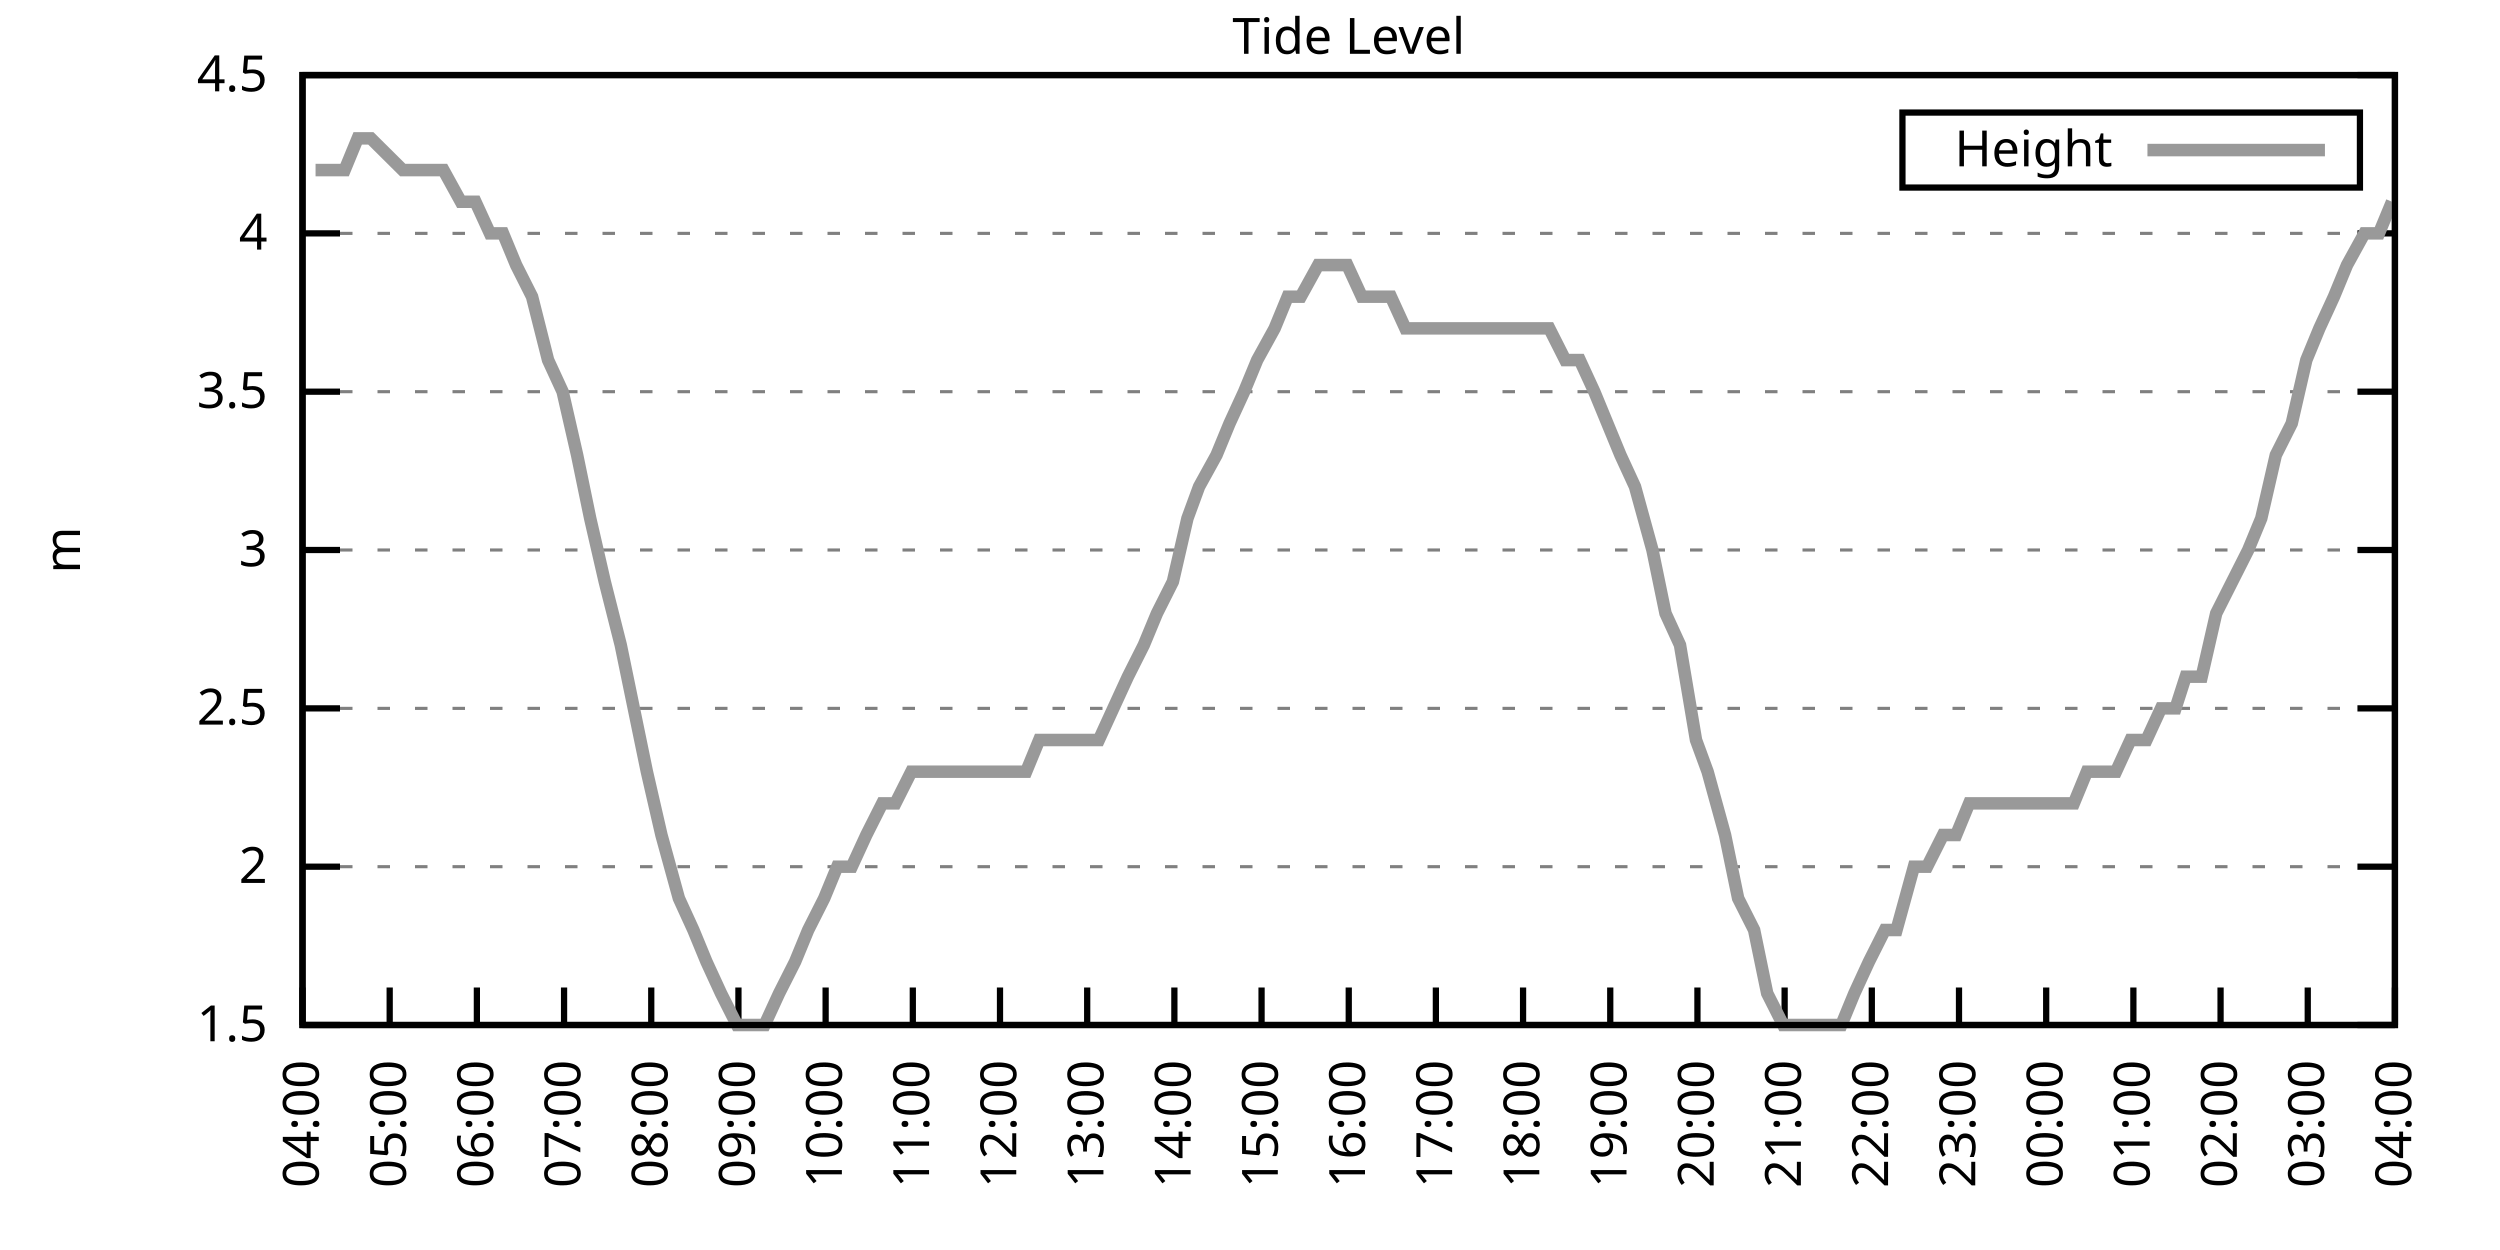
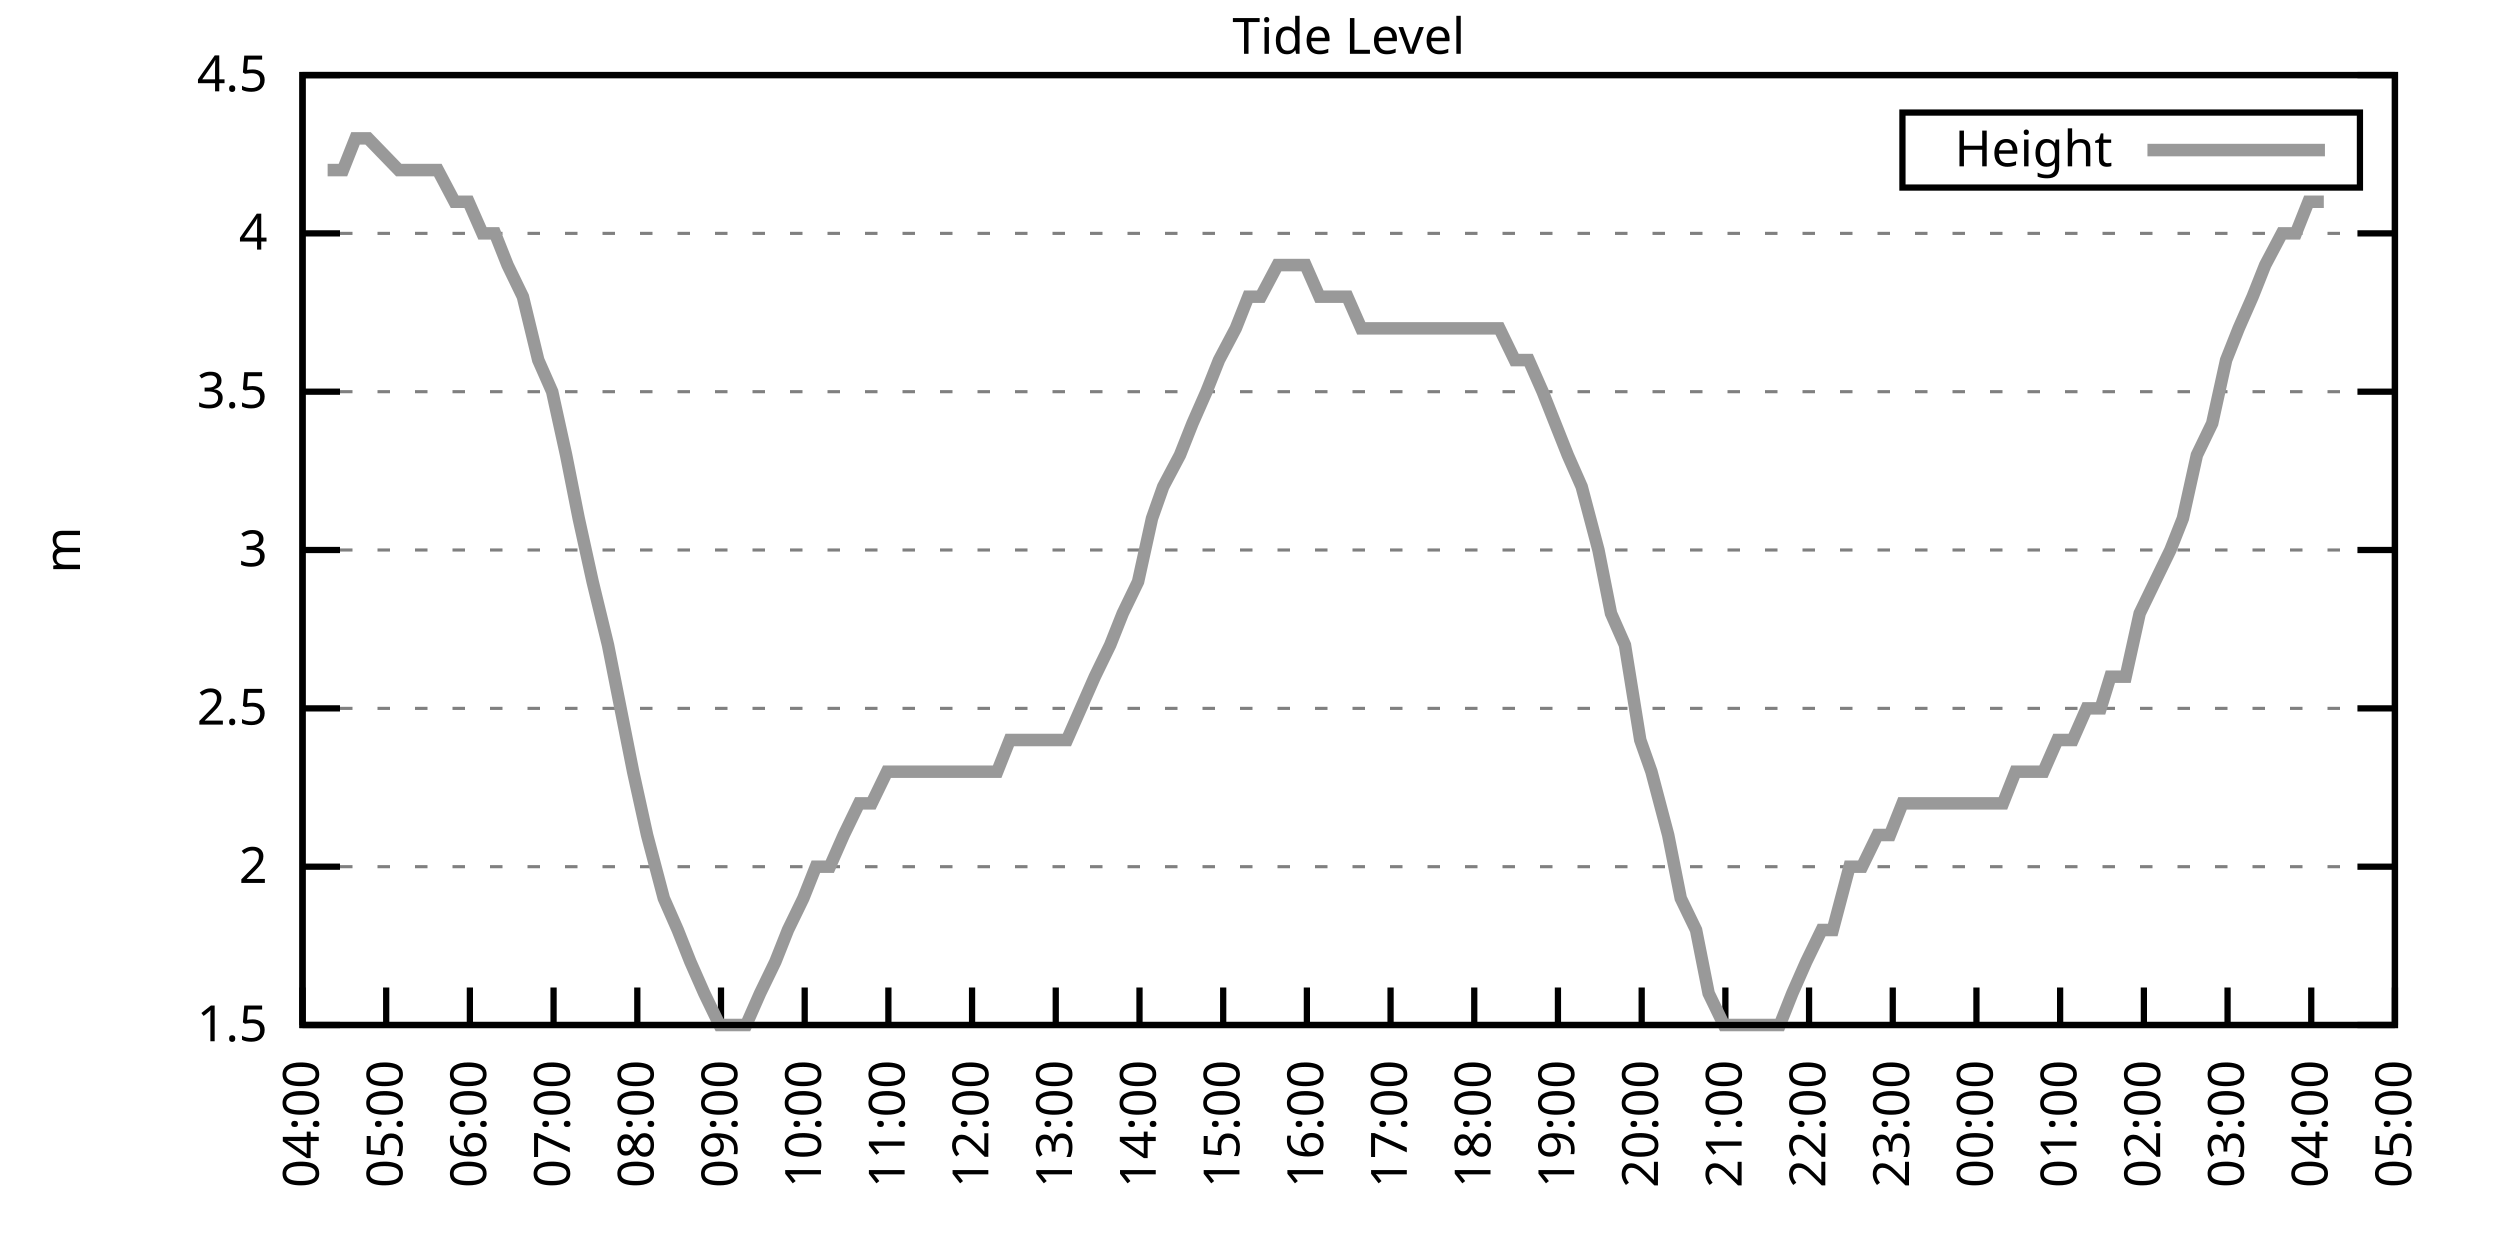
<svg xmlns="http://www.w3.org/2000/svg" xmlns:xlink="http://www.w3.org/1999/xlink" width="400" height="200" viewBox="0 0 400 200">
  <g id="gnuplot_canvas">
    <rect x="0" y="0" width="400" height="200" fill="none" />
    <defs>
      <circle id="gpDot" r="0.5" stroke-width="0.5" stroke="currentColor" />
      <path id="gpPt0" stroke-width="0.333" stroke="currentColor" d="M-1,0 h2 M0,-1 v2" />
      <path id="gpPt1" stroke-width="0.333" stroke="currentColor" d="M-1,-1 L1,1 M1,-1 L-1,1" />
      <path id="gpPt2" stroke-width="0.333" stroke="currentColor" d="M-1,0 L1,0 M0,-1 L0,1 M-1,-1 L1,1 M-1,1 L1,-1" />
      <rect id="gpPt3" stroke-width="0.333" stroke="currentColor" x="-1" y="-1" width="2" height="2" />
      <rect id="gpPt4" stroke-width="0.333" stroke="currentColor" fill="currentColor" x="-1" y="-1" width="2" height="2" />
      <circle id="gpPt5" stroke-width="0.333" stroke="currentColor" cx="0" cy="0" r="1" />
      <use xlink:href="#gpPt5" id="gpPt6" fill="currentColor" stroke="none" />
      <path id="gpPt7" stroke-width="0.333" stroke="currentColor" d="M0,-1.33 L-1.33,0.67 L1.33,0.67 z" />
      <use xlink:href="#gpPt7" id="gpPt8" fill="currentColor" stroke="none" />
      <use xlink:href="#gpPt7" id="gpPt9" stroke="currentColor" transform="rotate(180)" />
      <use xlink:href="#gpPt9" id="gpPt10" fill="currentColor" stroke="none" />
      <use xlink:href="#gpPt3" id="gpPt11" stroke="currentColor" transform="rotate(45)" />
      <use xlink:href="#gpPt11" id="gpPt12" fill="currentColor" stroke="none" />
      <path id="gpPt13" stroke-width="0.333" stroke="currentColor" d="M0,1.330 L1.265,0.411 L0.782,-1.067 L-0.782,-1.076 L-1.265,0.411 z" />
      <use xlink:href="#gpPt13" id="gpPt14" fill="currentColor" stroke="none" />
      <filter id="textbox" filterUnits="objectBoundingBox" x="0" y="0" height="1" width="1">
        <feFlood flood-color="white" flood-opacity="1" result="bgnd" />
        <feComposite in="SourceGraphic" in2="bgnd" operator="atop" />
      </filter>
      <filter id="greybox" filterUnits="objectBoundingBox" x="0" y="0" height="1" width="1">
        <feFlood flood-color="lightgrey" flood-opacity="1" result="grey" />
        <feComposite in="SourceGraphic" in2="grey" operator="atop" />
      </filter>
    </defs>
    <g fill="none" color="white" stroke="currentColor" stroke-width="1.00" stroke-linecap="butt" stroke-linejoin="miter">
</g>
    <g fill="none" color="black" stroke="currentColor" stroke-width="1.00" stroke-linecap="butt" stroke-linejoin="miter">
      <g stroke="none" shape-rendering="crispEdges">
        <polygon fill="rgb(255, 255, 255)" points="48.40,164.00 383.18,164.00 383.18,12.02 48.40,12.02 " />
      </g>
    </g>
    <g fill="none" color="black" stroke="currentColor" stroke-width="1.00" stroke-linecap="butt" stroke-linejoin="miter">
</g>
    <g fill="none" color="black" stroke="black" stroke-width="0.50" stroke-linecap="butt" stroke-linejoin="miter">
</g>
    <g fill="none" color="gray" stroke="currentColor" stroke-width="0.50" stroke-linecap="butt" stroke-linejoin="miter">
      <path stroke="gray" stroke-dasharray="2,4" class="gridline" d="M48.40,164.00 L383.19,164.00  " />
    </g>
    <g fill="none" color="gray" stroke="gray" stroke-width="1.00" stroke-linecap="butt" stroke-linejoin="miter">
</g>
    <g fill="none" color="black" stroke="currentColor" stroke-width="1.00" stroke-linecap="butt" stroke-linejoin="miter">
      <path stroke="black" d="M48.40,164.00 L54.40,164.00 M383.19,164.00 L377.19,164.00  " />
      <g transform="translate(42.80,166.60)" stroke="none" fill="black" font-family="Sans" font-size="8.00" text-anchor="end">
        <text>
          <tspan font-family="Sans"> 1.5</tspan>
        </text>
      </g>
    </g>
    <g fill="none" color="black" stroke="currentColor" stroke-width="1.00" stroke-linecap="butt" stroke-linejoin="miter">
</g>
    <g fill="none" color="black" stroke="black" stroke-width="0.50" stroke-linecap="butt" stroke-linejoin="miter">
</g>
    <g fill="none" color="gray" stroke="currentColor" stroke-width="0.50" stroke-linecap="butt" stroke-linejoin="miter">
      <path stroke="gray" stroke-dasharray="2,4" class="gridline" d="M48.40,138.67 L383.19,138.67  " />
    </g>
    <g fill="none" color="gray" stroke="gray" stroke-width="1.00" stroke-linecap="butt" stroke-linejoin="miter">
</g>
    <g fill="none" color="black" stroke="currentColor" stroke-width="1.00" stroke-linecap="butt" stroke-linejoin="miter">
      <path stroke="black" d="M48.40,138.67 L54.40,138.67 M383.19,138.67 L377.19,138.67  " />
      <g transform="translate(42.80,141.27)" stroke="none" fill="black" font-family="Sans" font-size="8.00" text-anchor="end">
        <text>
          <tspan font-family="Sans"> 2</tspan>
        </text>
      </g>
    </g>
    <g fill="none" color="black" stroke="currentColor" stroke-width="1.00" stroke-linecap="butt" stroke-linejoin="miter">
</g>
    <g fill="none" color="black" stroke="black" stroke-width="0.50" stroke-linecap="butt" stroke-linejoin="miter">
</g>
    <g fill="none" color="gray" stroke="currentColor" stroke-width="0.50" stroke-linecap="butt" stroke-linejoin="miter">
      <path stroke="gray" stroke-dasharray="2,4" class="gridline" d="M48.40,113.34 L383.19,113.34  " />
    </g>
    <g fill="none" color="gray" stroke="gray" stroke-width="1.00" stroke-linecap="butt" stroke-linejoin="miter">
</g>
    <g fill="none" color="black" stroke="currentColor" stroke-width="1.00" stroke-linecap="butt" stroke-linejoin="miter">
      <path stroke="black" d="M48.40,113.34 L54.40,113.34 M383.19,113.34 L377.19,113.34  " />
      <g transform="translate(42.80,115.94)" stroke="none" fill="black" font-family="Sans" font-size="8.00" text-anchor="end">
        <text>
          <tspan font-family="Sans"> 2.5</tspan>
        </text>
      </g>
    </g>
    <g fill="none" color="black" stroke="currentColor" stroke-width="1.00" stroke-linecap="butt" stroke-linejoin="miter">
</g>
    <g fill="none" color="black" stroke="black" stroke-width="0.50" stroke-linecap="butt" stroke-linejoin="miter">
</g>
    <g fill="none" color="gray" stroke="currentColor" stroke-width="0.50" stroke-linecap="butt" stroke-linejoin="miter">
      <path stroke="gray" stroke-dasharray="2,4" class="gridline" d="M48.40,88.00 L383.19,88.00  " />
    </g>
    <g fill="none" color="gray" stroke="gray" stroke-width="1.00" stroke-linecap="butt" stroke-linejoin="miter">
</g>
    <g fill="none" color="black" stroke="currentColor" stroke-width="1.00" stroke-linecap="butt" stroke-linejoin="miter">
      <path stroke="black" d="M48.40,88.00 L54.40,88.00 M383.19,88.00 L377.19,88.00  " />
      <g transform="translate(42.80,90.60)" stroke="none" fill="black" font-family="Sans" font-size="8.00" text-anchor="end">
        <text>
          <tspan font-family="Sans"> 3</tspan>
        </text>
      </g>
    </g>
    <g fill="none" color="black" stroke="currentColor" stroke-width="1.00" stroke-linecap="butt" stroke-linejoin="miter">
</g>
    <g fill="none" color="black" stroke="black" stroke-width="0.50" stroke-linecap="butt" stroke-linejoin="miter">
</g>
    <g fill="none" color="gray" stroke="currentColor" stroke-width="0.50" stroke-linecap="butt" stroke-linejoin="miter">
      <path stroke="gray" stroke-dasharray="2,4" class="gridline" d="M48.40,62.67 L383.19,62.67  " />
    </g>
    <g fill="none" color="gray" stroke="gray" stroke-width="1.00" stroke-linecap="butt" stroke-linejoin="miter">
</g>
    <g fill="none" color="black" stroke="currentColor" stroke-width="1.00" stroke-linecap="butt" stroke-linejoin="miter">
      <path stroke="black" d="M48.40,62.67 L54.40,62.67 M383.19,62.67 L377.19,62.67  " />
      <g transform="translate(42.80,65.27)" stroke="none" fill="black" font-family="Sans" font-size="8.00" text-anchor="end">
        <text>
          <tspan font-family="Sans"> 3.5</tspan>
        </text>
      </g>
    </g>
    <g fill="none" color="black" stroke="currentColor" stroke-width="1.00" stroke-linecap="butt" stroke-linejoin="miter">
</g>
    <g fill="none" color="black" stroke="black" stroke-width="0.50" stroke-linecap="butt" stroke-linejoin="miter">
</g>
    <g fill="none" color="gray" stroke="currentColor" stroke-width="0.50" stroke-linecap="butt" stroke-linejoin="miter">
      <path stroke="gray" stroke-dasharray="2,4" class="gridline" d="M48.40,37.34 L383.19,37.34  " />
    </g>
    <g fill="none" color="gray" stroke="gray" stroke-width="1.00" stroke-linecap="butt" stroke-linejoin="miter">
</g>
    <g fill="none" color="black" stroke="currentColor" stroke-width="1.00" stroke-linecap="butt" stroke-linejoin="miter">
      <path stroke="black" d="M48.40,37.34 L54.40,37.34 M383.19,37.34 L377.19,37.34  " />
      <g transform="translate(42.80,39.94)" stroke="none" fill="black" font-family="Sans" font-size="8.00" text-anchor="end">
        <text>
          <tspan font-family="Sans"> 4</tspan>
        </text>
      </g>
    </g>
    <g fill="none" color="black" stroke="currentColor" stroke-width="1.00" stroke-linecap="butt" stroke-linejoin="miter">
</g>
    <g fill="none" color="black" stroke="black" stroke-width="0.50" stroke-linecap="butt" stroke-linejoin="miter">
</g>
    <g fill="none" color="gray" stroke="currentColor" stroke-width="0.50" stroke-linecap="butt" stroke-linejoin="miter">
      <path stroke="gray" stroke-dasharray="2,4" class="gridline" d="M48.40,12.01 L383.19,12.01  " />
    </g>
    <g fill="none" color="gray" stroke="gray" stroke-width="1.00" stroke-linecap="butt" stroke-linejoin="miter">
</g>
    <g fill="none" color="black" stroke="currentColor" stroke-width="1.00" stroke-linecap="butt" stroke-linejoin="miter">
      <path stroke="black" d="M48.40,12.01 L54.40,12.01 M383.19,12.01 L377.19,12.01  " />
      <g transform="translate(42.80,14.61)" stroke="none" fill="black" font-family="Sans" font-size="8.00" text-anchor="end">
        <text>
          <tspan font-family="Sans"> 4.5</tspan>
        </text>
      </g>
    </g>
    <g fill="none" color="black" stroke="currentColor" stroke-width="1.00" stroke-linecap="butt" stroke-linejoin="miter">
      <path stroke="black" d="M48.40,164.00 L48.40,158.00  " />
      <g transform="translate(51.00,169.60) rotate(270.00)" stroke="none" fill="black" font-family="Sans" font-size="8.00" text-anchor="end">
        <text>
          <tspan font-family="Sans">04:00</tspan>
        </text>
      </g>
    </g>
    <g fill="none" color="black" stroke="currentColor" stroke-width="1.00" stroke-linecap="butt" stroke-linejoin="miter">
-       <path stroke="black" d="M62.35,164.00 L62.35,158.00  " />
-       <g transform="translate(64.95,169.60) rotate(270.00)" stroke="none" fill="black" font-family="Sans" font-size="8.00" text-anchor="end">
+       <path stroke="black" d="M61.79,164.00 L61.79,158.00  " />
+       <g transform="translate(64.39,169.60) rotate(270.00)" stroke="none" fill="black" font-family="Sans" font-size="8.00" text-anchor="end">
        <text>
          <tspan font-family="Sans">05:00</tspan>
        </text>
      </g>
    </g>
    <g fill="none" color="black" stroke="currentColor" stroke-width="1.00" stroke-linecap="butt" stroke-linejoin="miter">
-       <path stroke="black" d="M76.30,164.00 L76.30,158.00  " />
-       <g transform="translate(78.90,169.60) rotate(270.00)" stroke="none" fill="black" font-family="Sans" font-size="8.00" text-anchor="end">
+       <path stroke="black" d="M75.18,164.00 L75.18,158.00  " />
+       <g transform="translate(77.78,169.60) rotate(270.00)" stroke="none" fill="black" font-family="Sans" font-size="8.00" text-anchor="end">
        <text>
          <tspan font-family="Sans">06:00</tspan>
        </text>
      </g>
    </g>
    <g fill="none" color="black" stroke="currentColor" stroke-width="1.00" stroke-linecap="butt" stroke-linejoin="miter">
-       <path stroke="black" d="M90.25,164.00 L90.25,158.00  " />
-       <g transform="translate(92.85,169.60) rotate(270.00)" stroke="none" fill="black" font-family="Sans" font-size="8.00" text-anchor="end">
+       <path stroke="black" d="M88.57,164.00 L88.57,158.00  " />
+       <g transform="translate(91.17,169.60) rotate(270.00)" stroke="none" fill="black" font-family="Sans" font-size="8.00" text-anchor="end">
        <text>
          <tspan font-family="Sans">07:00</tspan>
        </text>
      </g>
    </g>
    <g fill="none" color="black" stroke="currentColor" stroke-width="1.00" stroke-linecap="butt" stroke-linejoin="miter">
-       <path stroke="black" d="M104.20,164.00 L104.20,158.00  " />
-       <g transform="translate(106.80,169.60) rotate(270.00)" stroke="none" fill="black" font-family="Sans" font-size="8.00" text-anchor="end">
+       <path stroke="black" d="M101.97,164.00 L101.97,158.00  " />
+       <g transform="translate(104.57,169.60) rotate(270.00)" stroke="none" fill="black" font-family="Sans" font-size="8.00" text-anchor="end">
        <text>
          <tspan font-family="Sans">08:00</tspan>
        </text>
      </g>
    </g>
    <g fill="none" color="black" stroke="currentColor" stroke-width="1.00" stroke-linecap="butt" stroke-linejoin="miter">
-       <path stroke="black" d="M118.15,164.00 L118.15,158.00  " />
-       <g transform="translate(120.75,169.60) rotate(270.00)" stroke="none" fill="black" font-family="Sans" font-size="8.00" text-anchor="end">
+       <path stroke="black" d="M115.36,164.00 L115.36,158.00  " />
+       <g transform="translate(117.96,169.60) rotate(270.00)" stroke="none" fill="black" font-family="Sans" font-size="8.00" text-anchor="end">
        <text>
          <tspan font-family="Sans">09:00</tspan>
        </text>
      </g>
    </g>
    <g fill="none" color="black" stroke="currentColor" stroke-width="1.00" stroke-linecap="butt" stroke-linejoin="miter">
-       <path stroke="black" d="M132.10,164.00 L132.10,158.00  " />
-       <g transform="translate(134.70,169.60) rotate(270.00)" stroke="none" fill="black" font-family="Sans" font-size="8.00" text-anchor="end">
+       <path stroke="black" d="M128.75,164.00 L128.75,158.00  " />
+       <g transform="translate(131.35,169.60) rotate(270.00)" stroke="none" fill="black" font-family="Sans" font-size="8.00" text-anchor="end">
        <text>
          <tspan font-family="Sans">10:00</tspan>
        </text>
      </g>
    </g>
    <g fill="none" color="black" stroke="currentColor" stroke-width="1.00" stroke-linecap="butt" stroke-linejoin="miter">
-       <path stroke="black" d="M146.05,164.00 L146.05,158.00  " />
-       <g transform="translate(148.65,169.60) rotate(270.00)" stroke="none" fill="black" font-family="Sans" font-size="8.00" text-anchor="end">
+       <path stroke="black" d="M142.14,164.00 L142.14,158.00  " />
+       <g transform="translate(144.74,169.60) rotate(270.00)" stroke="none" fill="black" font-family="Sans" font-size="8.00" text-anchor="end">
        <text>
          <tspan font-family="Sans">11:00</tspan>
        </text>
      </g>
    </g>
    <g fill="none" color="black" stroke="currentColor" stroke-width="1.00" stroke-linecap="butt" stroke-linejoin="miter">
-       <path stroke="black" d="M160.00,164.00 L160.00,158.00  " />
-       <g transform="translate(162.60,169.60) rotate(270.00)" stroke="none" fill="black" font-family="Sans" font-size="8.00" text-anchor="end">
+       <path stroke="black" d="M155.53,164.00 L155.53,158.00  " />
+       <g transform="translate(158.13,169.60) rotate(270.00)" stroke="none" fill="black" font-family="Sans" font-size="8.00" text-anchor="end">
        <text>
          <tspan font-family="Sans">12:00</tspan>
        </text>
      </g>
    </g>
    <g fill="none" color="black" stroke="currentColor" stroke-width="1.00" stroke-linecap="butt" stroke-linejoin="miter">
-       <path stroke="black" d="M173.95,164.00 L173.95,158.00  " />
-       <g transform="translate(176.55,169.60) rotate(270.00)" stroke="none" fill="black" font-family="Sans" font-size="8.00" text-anchor="end">
+       <path stroke="black" d="M168.92,164.00 L168.92,158.00  " />
+       <g transform="translate(171.52,169.60) rotate(270.00)" stroke="none" fill="black" font-family="Sans" font-size="8.00" text-anchor="end">
        <text>
          <tspan font-family="Sans">13:00</tspan>
        </text>
      </g>
    </g>
    <g fill="none" color="black" stroke="currentColor" stroke-width="1.00" stroke-linecap="butt" stroke-linejoin="miter">
-       <path stroke="black" d="M187.90,164.00 L187.90,158.00  " />
-       <g transform="translate(190.50,169.60) rotate(270.00)" stroke="none" fill="black" font-family="Sans" font-size="8.00" text-anchor="end">
+       <path stroke="black" d="M182.32,164.00 L182.32,158.00  " />
+       <g transform="translate(184.92,169.60) rotate(270.00)" stroke="none" fill="black" font-family="Sans" font-size="8.00" text-anchor="end">
        <text>
          <tspan font-family="Sans">14:00</tspan>
        </text>
      </g>
    </g>
    <g fill="none" color="black" stroke="currentColor" stroke-width="1.00" stroke-linecap="butt" stroke-linejoin="miter">
-       <path stroke="black" d="M201.85,164.00 L201.85,158.00  " />
-       <g transform="translate(204.45,169.60) rotate(270.00)" stroke="none" fill="black" font-family="Sans" font-size="8.00" text-anchor="end">
+       <path stroke="black" d="M195.71,164.00 L195.71,158.00  " />
+       <g transform="translate(198.31,169.60) rotate(270.00)" stroke="none" fill="black" font-family="Sans" font-size="8.00" text-anchor="end">
        <text>
          <tspan font-family="Sans">15:00</tspan>
        </text>
      </g>
    </g>
    <g fill="none" color="black" stroke="currentColor" stroke-width="1.00" stroke-linecap="butt" stroke-linejoin="miter">
-       <path stroke="black" d="M215.80,164.00 L215.80,158.00  " />
-       <g transform="translate(218.40,169.60) rotate(270.00)" stroke="none" fill="black" font-family="Sans" font-size="8.00" text-anchor="end">
+       <path stroke="black" d="M209.10,164.00 L209.10,158.00  " />
+       <g transform="translate(211.70,169.60) rotate(270.00)" stroke="none" fill="black" font-family="Sans" font-size="8.00" text-anchor="end">
        <text>
          <tspan font-family="Sans">16:00</tspan>
        </text>
      </g>
    </g>
    <g fill="none" color="black" stroke="currentColor" stroke-width="1.00" stroke-linecap="butt" stroke-linejoin="miter">
-       <path stroke="black" d="M229.74,164.00 L229.74,158.00  " />
-       <g transform="translate(232.34,169.60) rotate(270.00)" stroke="none" fill="black" font-family="Sans" font-size="8.00" text-anchor="end">
+       <path stroke="black" d="M222.49,164.00 L222.49,158.00  " />
+       <g transform="translate(225.09,169.60) rotate(270.00)" stroke="none" fill="black" font-family="Sans" font-size="8.00" text-anchor="end">
        <text>
          <tspan font-family="Sans">17:00</tspan>
        </text>
      </g>
    </g>
    <g fill="none" color="black" stroke="currentColor" stroke-width="1.00" stroke-linecap="butt" stroke-linejoin="miter">
-       <path stroke="black" d="M243.69,164.00 L243.69,158.00  " />
-       <g transform="translate(246.29,169.60) rotate(270.00)" stroke="none" fill="black" font-family="Sans" font-size="8.00" text-anchor="end">
+       <path stroke="black" d="M235.88,164.00 L235.88,158.00  " />
+       <g transform="translate(238.48,169.60) rotate(270.00)" stroke="none" fill="black" font-family="Sans" font-size="8.00" text-anchor="end">
        <text>
          <tspan font-family="Sans">18:00</tspan>
        </text>
      </g>
    </g>
    <g fill="none" color="black" stroke="currentColor" stroke-width="1.00" stroke-linecap="butt" stroke-linejoin="miter">
-       <path stroke="black" d="M257.64,164.00 L257.64,158.00  " />
-       <g transform="translate(260.24,169.60) rotate(270.00)" stroke="none" fill="black" font-family="Sans" font-size="8.00" text-anchor="end">
+       <path stroke="black" d="M249.27,164.00 L249.27,158.00  " />
+       <g transform="translate(251.87,169.60) rotate(270.00)" stroke="none" fill="black" font-family="Sans" font-size="8.00" text-anchor="end">
        <text>
          <tspan font-family="Sans">19:00</tspan>
        </text>
      </g>
    </g>
    <g fill="none" color="black" stroke="currentColor" stroke-width="1.00" stroke-linecap="butt" stroke-linejoin="miter">
-       <path stroke="black" d="M271.59,164.00 L271.59,158.00  " />
-       <g transform="translate(274.19,169.60) rotate(270.00)" stroke="none" fill="black" font-family="Sans" font-size="8.00" text-anchor="end">
+       <path stroke="black" d="M262.67,164.00 L262.67,158.00  " />
+       <g transform="translate(265.27,169.60) rotate(270.00)" stroke="none" fill="black" font-family="Sans" font-size="8.00" text-anchor="end">
        <text>
          <tspan font-family="Sans">20:00</tspan>
        </text>
      </g>
    </g>
    <g fill="none" color="black" stroke="currentColor" stroke-width="1.00" stroke-linecap="butt" stroke-linejoin="miter">
-       <path stroke="black" d="M285.54,164.00 L285.54,158.00  " />
-       <g transform="translate(288.14,169.60) rotate(270.00)" stroke="none" fill="black" font-family="Sans" font-size="8.00" text-anchor="end">
+       <path stroke="black" d="M276.06,164.00 L276.06,158.00  " />
+       <g transform="translate(278.66,169.60) rotate(270.00)" stroke="none" fill="black" font-family="Sans" font-size="8.00" text-anchor="end">
        <text>
          <tspan font-family="Sans">21:00</tspan>
        </text>
      </g>
    </g>
    <g fill="none" color="black" stroke="currentColor" stroke-width="1.00" stroke-linecap="butt" stroke-linejoin="miter">
-       <path stroke="black" d="M299.49,164.00 L299.49,158.00  " />
-       <g transform="translate(302.09,169.60) rotate(270.00)" stroke="none" fill="black" font-family="Sans" font-size="8.00" text-anchor="end">
+       <path stroke="black" d="M289.45,164.00 L289.45,158.00  " />
+       <g transform="translate(292.05,169.60) rotate(270.00)" stroke="none" fill="black" font-family="Sans" font-size="8.00" text-anchor="end">
        <text>
          <tspan font-family="Sans">22:00</tspan>
        </text>
      </g>
    </g>
    <g fill="none" color="black" stroke="currentColor" stroke-width="1.00" stroke-linecap="butt" stroke-linejoin="miter">
-       <path stroke="black" d="M313.44,164.00 L313.44,158.00  " />
-       <g transform="translate(316.04,169.60) rotate(270.00)" stroke="none" fill="black" font-family="Sans" font-size="8.00" text-anchor="end">
+       <path stroke="black" d="M302.84,164.00 L302.84,158.00  " />
+       <g transform="translate(305.44,169.60) rotate(270.00)" stroke="none" fill="black" font-family="Sans" font-size="8.00" text-anchor="end">
        <text>
          <tspan font-family="Sans">23:00</tspan>
        </text>
      </g>
    </g>
    <g fill="none" color="black" stroke="currentColor" stroke-width="1.00" stroke-linecap="butt" stroke-linejoin="miter">
-       <path stroke="black" d="M327.39,164.00 L327.39,158.00  " />
-       <g transform="translate(329.99,169.60) rotate(270.00)" stroke="none" fill="black" font-family="Sans" font-size="8.00" text-anchor="end">
+       <path stroke="black" d="M316.23,164.00 L316.23,158.00  " />
+       <g transform="translate(318.83,169.60) rotate(270.00)" stroke="none" fill="black" font-family="Sans" font-size="8.00" text-anchor="end">
        <text>
          <tspan font-family="Sans">00:00</tspan>
        </text>
      </g>
    </g>
    <g fill="none" color="black" stroke="currentColor" stroke-width="1.00" stroke-linecap="butt" stroke-linejoin="miter">
-       <path stroke="black" d="M341.34,164.00 L341.34,158.00  " />
-       <g transform="translate(343.94,169.60) rotate(270.00)" stroke="none" fill="black" font-family="Sans" font-size="8.00" text-anchor="end">
+       <path stroke="black" d="M329.62,164.00 L329.62,158.00  " />
+       <g transform="translate(332.22,169.60) rotate(270.00)" stroke="none" fill="black" font-family="Sans" font-size="8.00" text-anchor="end">
        <text>
          <tspan font-family="Sans">01:00</tspan>
        </text>
      </g>
    </g>
    <g fill="none" color="black" stroke="currentColor" stroke-width="1.00" stroke-linecap="butt" stroke-linejoin="miter">
-       <path stroke="black" d="M355.29,164.00 L355.29,158.00  " />
-       <g transform="translate(357.89,169.60) rotate(270.00)" stroke="none" fill="black" font-family="Sans" font-size="8.00" text-anchor="end">
+       <path stroke="black" d="M343.02,164.00 L343.02,158.00  " />
+       <g transform="translate(345.62,169.60) rotate(270.00)" stroke="none" fill="black" font-family="Sans" font-size="8.00" text-anchor="end">
        <text>
          <tspan font-family="Sans">02:00</tspan>
        </text>
      </g>
    </g>
    <g fill="none" color="black" stroke="currentColor" stroke-width="1.00" stroke-linecap="butt" stroke-linejoin="miter">
-       <path stroke="black" d="M369.24,164.00 L369.24,158.00  " />
-       <g transform="translate(371.84,169.60) rotate(270.00)" stroke="none" fill="black" font-family="Sans" font-size="8.00" text-anchor="end">
+       <path stroke="black" d="M356.41,164.00 L356.41,158.00  " />
+       <g transform="translate(359.01,169.60) rotate(270.00)" stroke="none" fill="black" font-family="Sans" font-size="8.00" text-anchor="end">
        <text>
          <tspan font-family="Sans">03:00</tspan>
+         </text>
+       </g>
+     </g>
+     <g fill="none" color="black" stroke="currentColor" stroke-width="1.00" stroke-linecap="butt" stroke-linejoin="miter">
+       <path stroke="black" d="M369.80,164.00 L369.80,158.00  " />
+       <g transform="translate(372.40,169.60) rotate(270.00)" stroke="none" fill="black" font-family="Sans" font-size="8.00" text-anchor="end">
+         <text>
+           <tspan font-family="Sans">04:00</tspan>
        </text>
      </g>
    </g>
    <g fill="none" color="black" stroke="currentColor" stroke-width="1.00" stroke-linecap="butt" stroke-linejoin="miter">
      <path stroke="black" d="M383.19,164.00 L383.19,158.00  " />
      <g transform="translate(385.79,169.60) rotate(270.00)" stroke="none" fill="black" font-family="Sans" font-size="8.00" text-anchor="end">
        <text>
-           <tspan font-family="Sans">04:00</tspan>
+           <tspan font-family="Sans">05:00</tspan>
        </text>
      </g>
    </g>
    <g fill="none" color="black" stroke="currentColor" stroke-width="1.00" stroke-linecap="butt" stroke-linejoin="miter">
</g>
    <g fill="none" color="black" stroke="currentColor" stroke-width="1.00" stroke-linecap="butt" stroke-linejoin="miter">
      <path stroke="black" d="M48.40,12.01 L48.40,164.00 L383.19,164.00 L383.19,12.01 L48.40,12.01 Z  " />
    </g>
    <g fill="none" color="black" stroke="currentColor" stroke-width="1.00" stroke-linecap="butt" stroke-linejoin="miter">
</g>
    <g fill="none" color="black" stroke="currentColor" stroke-width="1.00" stroke-linecap="butt" stroke-linejoin="miter">
      <path stroke="black" d="M304.39,30.01 L304.39,18.01 L377.59,18.01 L377.59,30.01 L304.39,30.01 Z  " />
    </g>
    <g id="Tide_level_plot_1">
      <g fill="none" color="white" stroke="black" stroke-width="2.00" stroke-linecap="butt" stroke-linejoin="miter">
</g>
      <g fill="none" color="black" stroke="currentColor" stroke-width="2.00" stroke-linecap="butt" stroke-linejoin="miter">
        <g transform="translate(337.99,26.61)" stroke="none" fill="black" font-family="Sans" font-size="8.00" text-anchor="end">
          <text>
            <tspan font-family="Sans">Height</tspan>
          </text>
        </g>
      </g>
      <g fill="none" color="black" stroke="currentColor" stroke-width="2.00" stroke-linecap="butt" stroke-linejoin="miter">
-         <path stroke="rgb(153, 153, 153)" d="M343.59,24.01 L371.99,24.01 M50.49,27.21 L52.58,27.21 L55.14,27.21 L57.23,22.14 L59.33,22.14 L64.44,27.21   L66.77,27.21 L68.86,27.21 L70.95,27.21 L73.74,32.28 L76.07,32.28 L78.39,37.34 L80.48,37.34 L82.58,42.41   L85.13,47.47 L87.69,57.61 L90.02,62.67 L92.34,72.81 L94.43,82.94 L96.76,93.07 L99.32,103.20 L101.41,113.34   L103.50,123.47 L105.83,133.60 L108.62,143.73 L110.94,148.80 L113.03,153.87 L115.36,158.93 L117.92,164.00 L119.78,164.00   L122.33,164.00 L124.66,158.93 L127.22,153.87 L129.31,148.80 L131.87,143.73 L133.96,138.67 L136.28,138.67 L138.61,133.60   L141.16,128.54 L143.26,128.54 L145.81,123.47 L148.14,123.47 L150.23,123.47 L152.79,123.47 L154.88,123.47 L157.44,123.47   L159.53,123.47 L162.09,123.47 L164.18,123.47 L166.27,118.40 L169.06,118.40 L171.39,118.40 L173.71,118.40 L175.81,118.40   L178.13,113.34 L180.46,108.27 L183.01,103.20 L185.11,98.14 L187.66,93.07 L189.99,82.94 L191.85,77.87 L194.64,72.81   L196.73,67.74 L199.06,62.67 L201.15,57.61 L203.94,52.54 L206.03,47.47 L208.12,47.47 L210.91,42.41 L213.24,42.41   L215.56,42.41 L217.89,47.47 L219.98,47.47 L222.54,47.47 L224.86,52.54 L227.19,52.54 L229.51,52.54 L231.60,52.54   L234.16,52.54 L236.49,52.54 L238.58,52.54 L240.67,52.54 L243.46,52.54 L245.55,52.54 L247.88,52.54 L250.44,57.61   L252.76,57.61 L255.09,62.67 L257.18,67.74 L259.27,72.81 L261.60,77.87 L264.39,88.00 L266.48,98.14 L268.80,103.20   L271.36,118.40 L273.22,123.47 L276.01,133.60 L278.10,143.73 L280.66,148.80 L282.75,158.93 L285.31,164.00 L287.64,164.00   L289.73,164.00 L291.82,164.00 L294.61,164.00 L296.70,158.93 L299.03,153.87 L301.58,148.80 L303.44,148.80 L306.23,138.67   L308.33,138.67 L310.88,133.60 L312.98,133.60 L315.07,128.54 L317.86,128.54 L320.18,128.54 L322.04,128.54 L324.83,128.54   L326.93,128.54 L329.48,128.54 L331.81,128.54 L333.90,123.47 L336.46,123.47 L338.55,123.47 L340.88,118.40 L343.43,118.40   L345.76,113.34 L348.08,113.34 L349.71,108.27 L352.27,108.27 L354.59,98.14 L357.15,93.07 L359.71,88.00 L361.80,82.94   L364.13,72.81 L366.68,67.74 L369.01,57.61 L371.10,52.54 L373.43,47.47 L375.52,42.41 L378.31,37.34 L380.63,37.34   L382.73,32.28  " />
+         <path stroke="rgb(153, 153, 153)" d="M343.59,24.01 L371.99,24.01 M52.42,27.21 L54.87,27.21 L56.88,22.14 L58.89,22.14 L63.80,27.21 L66.03,27.21   L68.04,27.21 L70.05,27.21 L72.73,32.28 L74.96,32.28 L77.19,37.34 L79.20,37.34 L81.21,42.41 L83.66,47.47   L86.12,57.61 L88.35,62.67 L90.58,72.81 L92.59,82.94 L94.82,93.07 L97.28,103.20 L99.29,113.34 L101.30,123.47   L103.53,133.60 L106.21,143.73 L108.44,148.80 L110.45,153.87 L112.68,158.93 L115.13,164.00 L116.92,164.00 L119.38,164.00   L121.61,158.93 L124.06,153.87 L126.07,148.80 L128.53,143.73 L130.54,138.67 L132.77,138.67 L135.00,133.60 L137.45,128.54   L139.46,128.54 L141.92,123.47 L144.15,123.47 L146.16,123.47 L148.61,123.47 L150.62,123.47 L153.08,123.47 L155.09,123.47   L157.54,123.47 L159.55,123.47 L161.56,118.40 L164.24,118.40 L166.47,118.40 L168.70,118.40 L170.71,118.40 L172.94,113.34   L175.17,108.27 L177.63,103.20 L179.64,98.14 L182.09,93.07 L184.32,82.94 L186.11,77.87 L188.79,72.81 L190.80,67.74   L193.03,62.67 L195.04,57.61 L197.72,52.54 L199.73,47.47 L201.73,47.47 L204.41,42.41 L206.64,42.41 L208.88,42.41   L211.11,47.47 L213.12,47.47 L215.57,47.47 L217.80,52.54 L220.04,52.54 L222.27,52.54 L224.28,52.54 L226.73,52.54   L228.96,52.54 L230.97,52.54 L232.98,52.54 L235.66,52.54 L237.67,52.54 L239.90,52.54 L242.36,57.61 L244.59,57.61   L246.82,62.67 L248.83,67.74 L250.84,72.81 L253.07,77.87 L255.75,88.00 L257.76,98.14 L259.99,103.20 L262.44,118.40   L264.23,123.47 L266.91,133.60 L268.92,143.73 L271.37,148.80 L273.38,158.93 L275.83,164.00 L278.07,164.00 L280.07,164.00   L282.08,164.00 L284.76,164.00 L286.77,158.93 L289.00,153.87 L291.46,148.80 L293.24,148.80 L295.92,138.67 L297.93,138.67   L300.39,133.60 L302.39,133.60 L304.40,128.54 L307.08,128.54 L309.31,128.54 L311.10,128.54 L313.78,128.54 L315.79,128.54   L318.24,128.54 L320.47,128.54 L322.48,123.47 L324.94,123.47 L326.95,123.47 L329.18,118.40 L331.63,118.40 L333.86,113.34   L336.10,113.34 L337.66,108.27 L340.11,108.27 L342.35,98.14 L344.80,93.07 L347.26,88.00 L349.26,82.94 L351.50,72.81   L353.95,67.74 L356.18,57.61 L358.19,52.54 L360.42,47.47 L362.43,42.41 L365.11,37.34 L367.34,37.34 L369.35,32.28   L371.81,32.28  " />
      </g>
    </g>
    <g fill="none" color="black" stroke="currentColor" stroke-width="2.00" stroke-linecap="butt" stroke-linejoin="miter">
</g>
    <g fill="none" color="black" stroke="black" stroke-width="1.00" stroke-linecap="butt" stroke-linejoin="miter">
</g>
    <g fill="none" color="black" stroke="currentColor" stroke-width="1.00" stroke-linecap="butt" stroke-linejoin="miter">
      <path stroke="black" d="M48.40,12.01 L48.40,164.00 L383.19,164.00 L383.19,12.01 L48.40,12.01 Z  " />
      <g transform="translate(12.80,88.01) rotate(270.00)" stroke="none" fill="black" font-family="Sans" font-size="8.00" text-anchor="middle">
        <text>
          <tspan font-family="Sans">m</tspan>
        </text>
      </g>
    </g>
    <g fill="none" color="black" stroke="currentColor" stroke-width="1.00" stroke-linecap="butt" stroke-linejoin="miter">
</g>
    <g fill="none" color="black" stroke="currentColor" stroke-width="1.00" stroke-linecap="butt" stroke-linejoin="miter">
      <g transform="translate(215.79,8.61)" stroke="none" fill="black" font-family="Sans" font-size="8.00" text-anchor="middle">
        <text>
          <tspan font-family="Sans">Tide Level</tspan>
        </text>
      </g>
    </g>
    <g fill="none" color="black" stroke="currentColor" stroke-width="1.00" stroke-linecap="butt" stroke-linejoin="miter">
</g>
  </g>
</svg>
